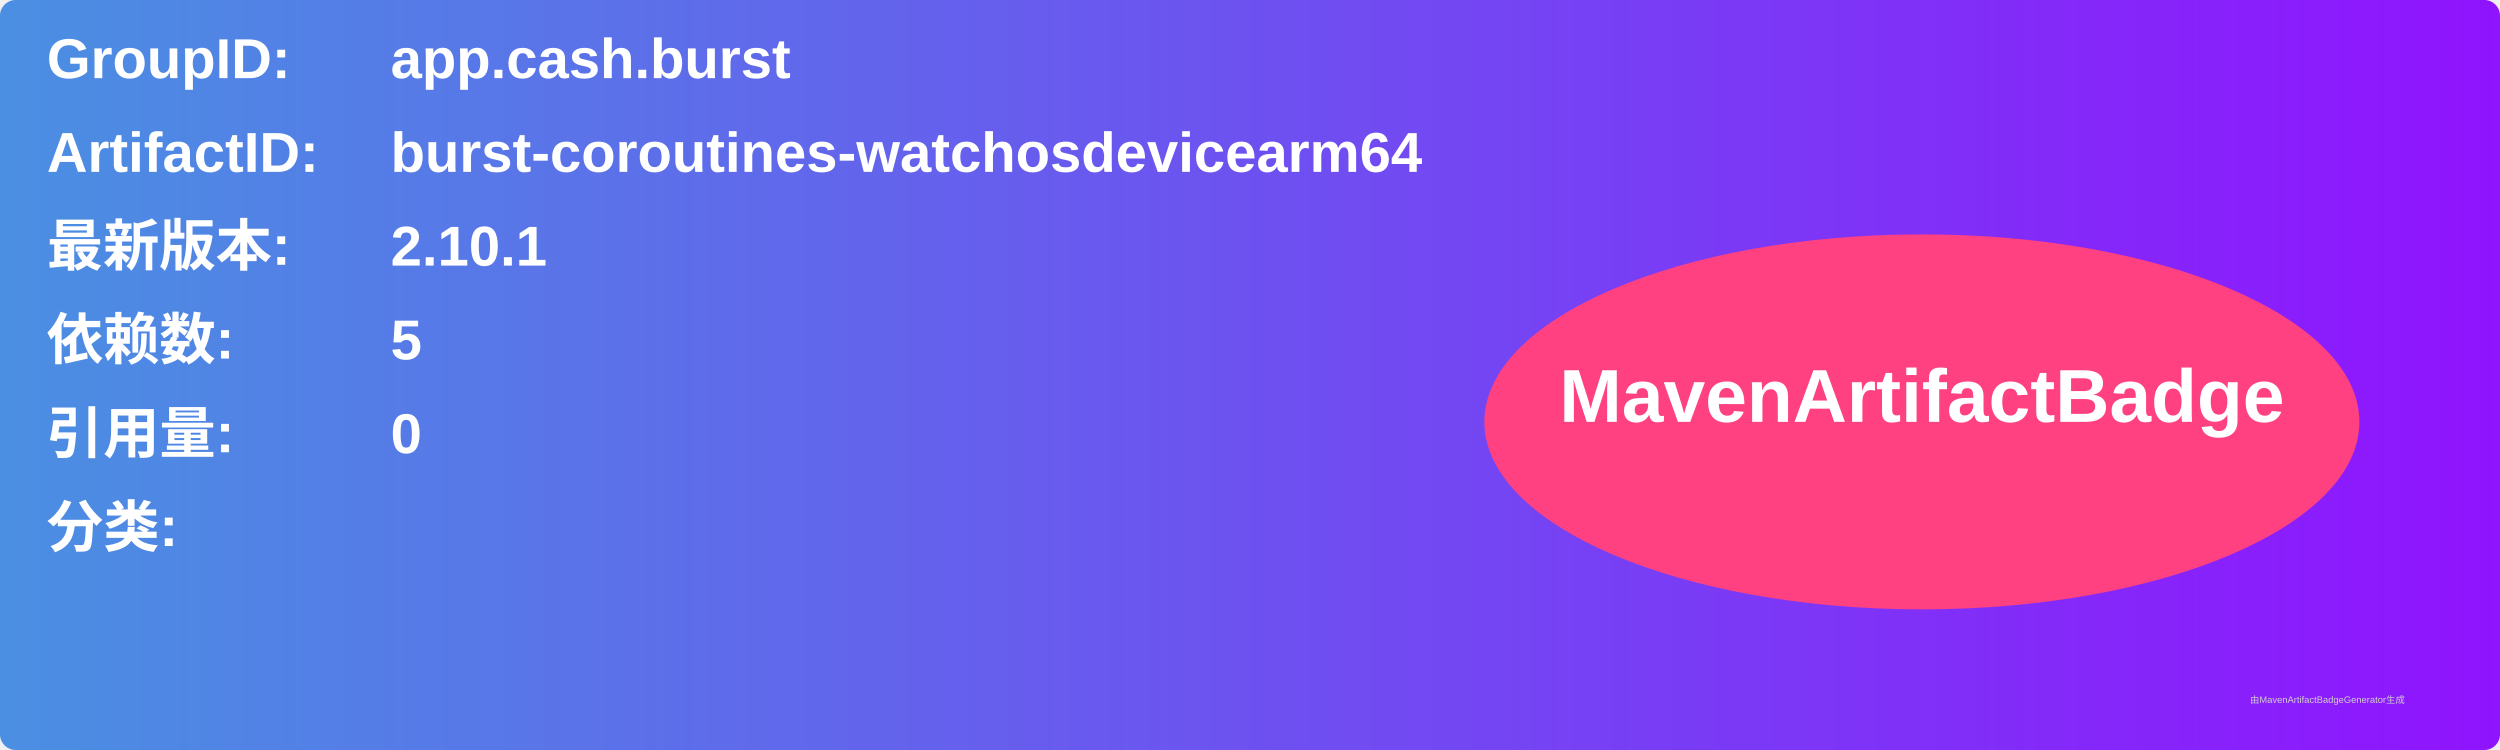
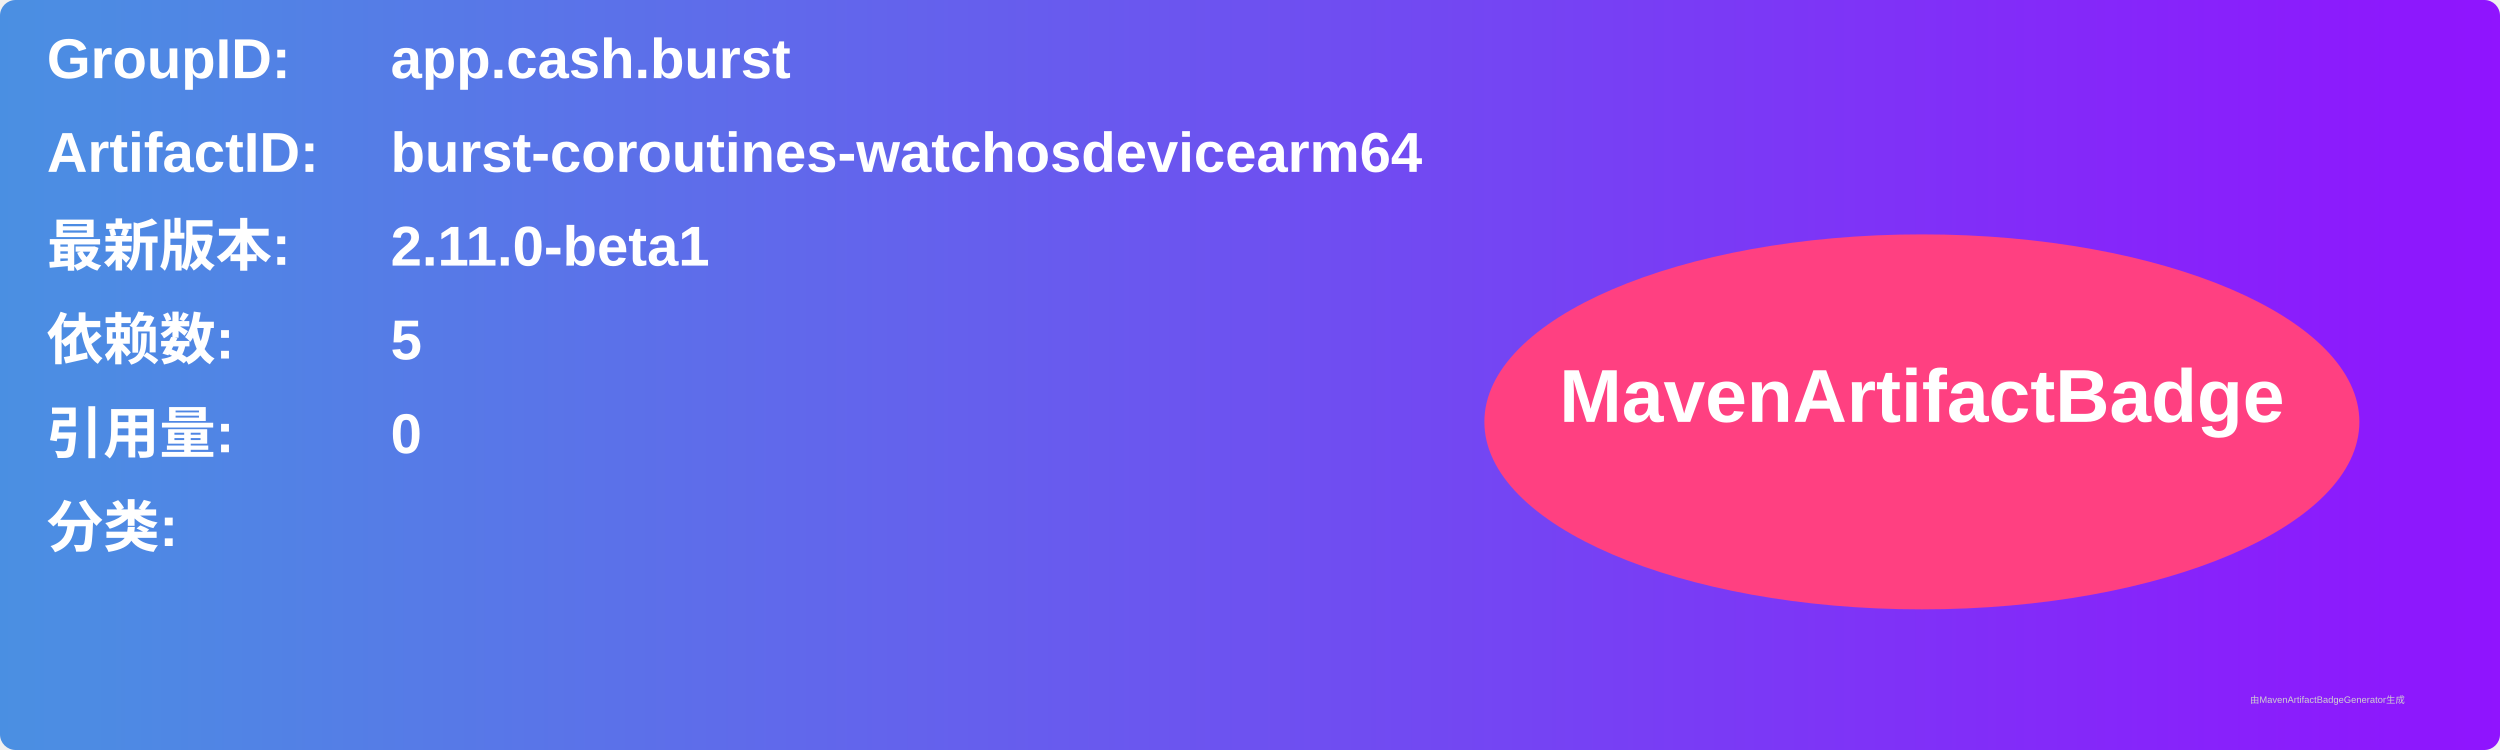
<svg xmlns="http://www.w3.org/2000/svg" width="800" height="240" viewBox="0 0 800 240">
  <linearGradient id="grad" x1="0%" y1="0%" x2="100%" y2="0%">
    <stop offset="0%" stop-color="#4a90e2" />
    <stop offset="100%" stop-color="#9013fe" />
  </linearGradient>
  <rect width="100%" height="100%" rx="5" ry="5" fill="url(#grad)" />
  <g transform="translate(15, 15)">
    <text x="0" y="10" font-family="Arial" font-size="18" fill="white" font-weight="bold" width="260">GroupID:</text>
    <text x="110" y="10" font-family="Arial" font-size="18" fill="white" font-weight="bold" width="460">app.cash.burst</text>
    <text x="0" y="40" font-family="Arial" font-size="18" fill="white" font-weight="bold" width="260">ArtifactID:</text>
    <text x="110" y="40" font-family="Arial" font-size="18" fill="white" font-weight="bold" width="460">burst-coroutines-watchosdevicearm64</text>
    <text x="0" y="70" font-family="Arial" font-size="18" fill="white" font-weight="bold">最新版本:</text>
    <text x="110" y="70" font-family="Arial" font-size="18" fill="white" font-weight="bold">
-       <tspan font-weight="bold">2.10.1</tspan>
+       <tspan font-weight="bold">2.11.0-beta1</tspan>
    </text>
    <text x="0" y="100" font-family="Arial" font-size="18" fill="white" font-weight="bold">依赖数: </text>
    <text x="110" y="100" font-family="Arial" font-size="18" fill="white">
      <tspan font-weight="bold">5</tspan>
    </text>
    <text x="0" y="130" font-family="Arial" font-size="18" fill="white" font-weight="bold">引用量: </text>
    <text x="110" y="130" font-family="Arial" font-size="18" fill="white">
      <tspan font-weight="bold">0</tspan>
    </text>
    <text x="0" y="160" font-family="Arial" font-size="18" fill="white" font-weight="bold">分类:</text>
    <text x="10" y="190" font-family="Arial" font-size="10" fill="white">
      <tspan font-weight="bold" />
    </text>
    <ellipse cx="600" cy="120" rx="140" ry="60" fill="#ff4081" />
    <text x="600" y="120" text-anchor="middle" font-family="Arial" font-size="24" fill="white" font-weight="bold">MavenArtifactBadge</text>
  </g>
  <text x="720" y="225" font-family="Arial" font-size="3" fill="#d0d0d0">由MavenArtifactBadgeGenerator生成</text>
</svg>
